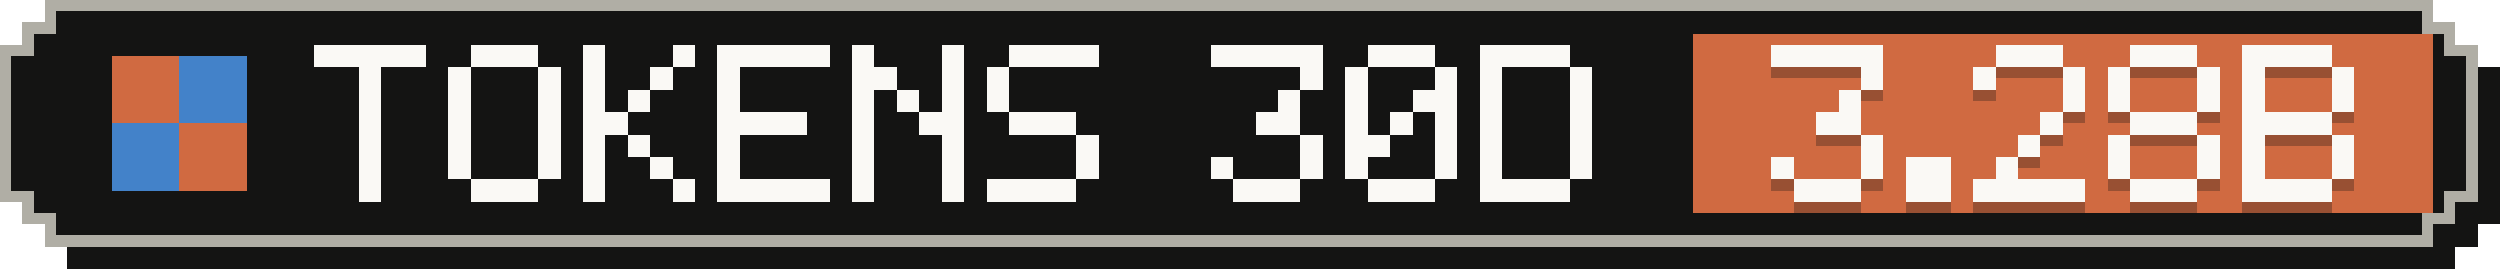
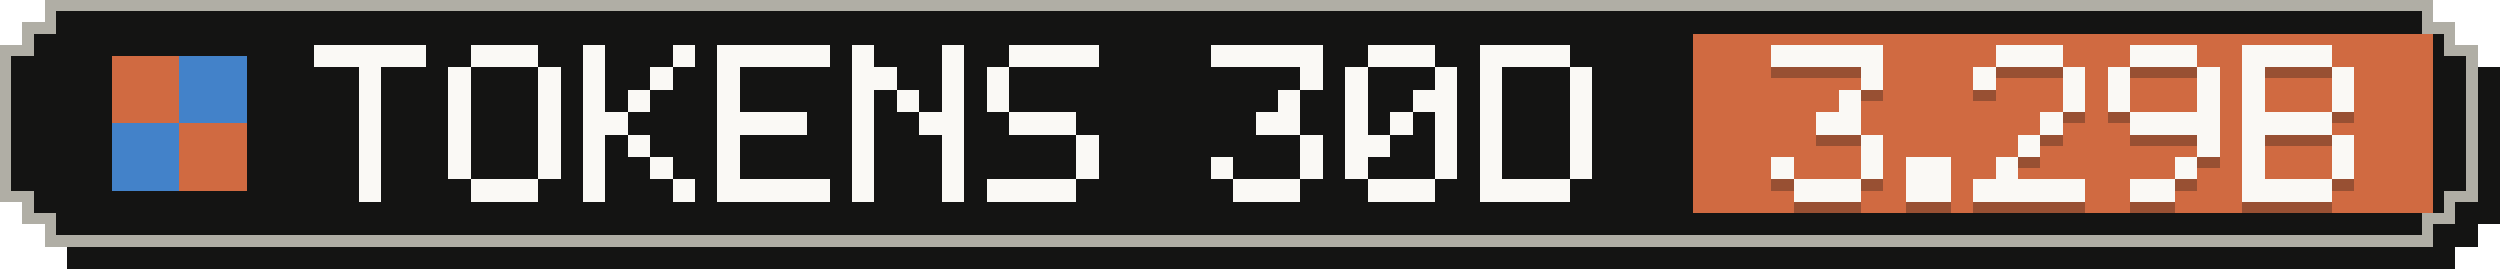
- <svg xmlns="http://www.w3.org/2000/svg" width="223" height="24" viewBox="0 0 223 24" role="img" aria-label="Tokens, last 30 days: 3.28B">
+ <svg xmlns="http://www.w3.org/2000/svg" width="223" height="24" viewBox="0 0 223 24" role="img" aria-label="Tokens, last 30 days: 3.29B">
  <g shape-rendering="crispEdges">
    <path fill="#141413" d="M6,2 H219 V4 H221 V6 H223 V20 H221 V22 H219 V24 H6 V22 H4 V20 H2 V6 H4 V4 H6 Z" />
    <path fill="#b0aea5" d="M4,0 H217 V2 H219 V4 H221 V18 H219 V20 H217 V22 H4 V20 H2 V18 H0 V4 H2 V2 H4 Z" />
    <path fill="#141413" d="M5,1 H216 V3 H218 V5 H220 V17 H218 V19 H216 V21 H5 V19 H3 V17 H1 V5 H3 V3 H5 Z" />
    <rect fill="#d06a41" x="151" y="3" width="66" height="16" />
    <g fill="#d06a41">
      <rect x="10" y="5" width="6" height="6" />
      <rect x="16" y="11" width="6" height="6" />
    </g>
    <g fill="#4382c9">
      <rect x="16" y="5" width="6" height="6" />
      <rect x="10" y="11" width="6" height="6" />
    </g>
    <g fill="#faf9f5">
      <rect x="28" y="4" width="10" height="2" />
      <rect x="32" y="6" width="2" height="2" />
      <rect x="32" y="8" width="2" height="2" />
      <rect x="32" y="10" width="2" height="2" />
      <rect x="32" y="12" width="2" height="2" />
      <rect x="32" y="14" width="2" height="2" />
      <rect x="32" y="16" width="2" height="2" />
      <rect x="42" y="4" width="6" height="2" />
      <rect x="40" y="6" width="2" height="2" />
      <rect x="48" y="6" width="2" height="2" />
      <rect x="40" y="8" width="2" height="2" />
      <rect x="48" y="8" width="2" height="2" />
      <rect x="40" y="10" width="2" height="2" />
      <rect x="48" y="10" width="2" height="2" />
      <rect x="40" y="12" width="2" height="2" />
      <rect x="48" y="12" width="2" height="2" />
      <rect x="40" y="14" width="2" height="2" />
      <rect x="48" y="14" width="2" height="2" />
      <rect x="42" y="16" width="6" height="2" />
      <rect x="52" y="4" width="2" height="2" />
      <rect x="60" y="4" width="2" height="2" />
      <rect x="52" y="6" width="2" height="2" />
      <rect x="58" y="6" width="2" height="2" />
      <rect x="52" y="8" width="2" height="2" />
      <rect x="56" y="8" width="2" height="2" />
      <rect x="52" y="10" width="4" height="2" />
      <rect x="52" y="12" width="2" height="2" />
      <rect x="56" y="12" width="2" height="2" />
      <rect x="52" y="14" width="2" height="2" />
      <rect x="58" y="14" width="2" height="2" />
      <rect x="52" y="16" width="2" height="2" />
      <rect x="60" y="16" width="2" height="2" />
      <rect x="64" y="4" width="10" height="2" />
      <rect x="64" y="6" width="2" height="2" />
      <rect x="64" y="8" width="2" height="2" />
      <rect x="64" y="10" width="8" height="2" />
      <rect x="64" y="12" width="2" height="2" />
      <rect x="64" y="14" width="2" height="2" />
      <rect x="64" y="16" width="10" height="2" />
      <rect x="76" y="4" width="2" height="2" />
      <rect x="84" y="4" width="2" height="2" />
      <rect x="76" y="6" width="4" height="2" />
      <rect x="84" y="6" width="2" height="2" />
      <rect x="76" y="8" width="2" height="2" />
      <rect x="80" y="8" width="2" height="2" />
      <rect x="84" y="8" width="2" height="2" />
      <rect x="76" y="10" width="2" height="2" />
      <rect x="82" y="10" width="4" height="2" />
      <rect x="76" y="12" width="2" height="2" />
      <rect x="84" y="12" width="2" height="2" />
      <rect x="76" y="14" width="2" height="2" />
      <rect x="84" y="14" width="2" height="2" />
      <rect x="76" y="16" width="2" height="2" />
      <rect x="84" y="16" width="2" height="2" />
      <rect x="90" y="4" width="8" height="2" />
      <rect x="88" y="6" width="2" height="2" />
      <rect x="88" y="8" width="2" height="2" />
      <rect x="90" y="10" width="6" height="2" />
      <rect x="96" y="12" width="2" height="2" />
      <rect x="96" y="14" width="2" height="2" />
      <rect x="88" y="16" width="8" height="2" />
      <rect x="108" y="4" width="10" height="2" />
      <rect x="116" y="6" width="2" height="2" />
      <rect x="114" y="8" width="2" height="2" />
      <rect x="112" y="10" width="4" height="2" />
      <rect x="116" y="12" width="2" height="2" />
      <rect x="108" y="14" width="2" height="2" />
      <rect x="116" y="14" width="2" height="2" />
      <rect x="110" y="16" width="6" height="2" />
      <rect x="122" y="4" width="6" height="2" />
      <rect x="120" y="6" width="2" height="2" />
      <rect x="128" y="6" width="2" height="2" />
      <rect x="120" y="8" width="2" height="2" />
      <rect x="126" y="8" width="4" height="2" />
      <rect x="120" y="10" width="2" height="2" />
      <rect x="124" y="10" width="2" height="2" />
      <rect x="128" y="10" width="2" height="2" />
      <rect x="120" y="12" width="4" height="2" />
      <rect x="128" y="12" width="2" height="2" />
      <rect x="120" y="14" width="2" height="2" />
      <rect x="128" y="14" width="2" height="2" />
      <rect x="122" y="16" width="6" height="2" />
      <rect x="132" y="4" width="8" height="2" />
      <rect x="132" y="6" width="2" height="2" />
      <rect x="140" y="6" width="2" height="2" />
      <rect x="132" y="8" width="2" height="2" />
      <rect x="140" y="8" width="2" height="2" />
      <rect x="132" y="10" width="2" height="2" />
      <rect x="140" y="10" width="2" height="2" />
      <rect x="132" y="12" width="2" height="2" />
      <rect x="140" y="12" width="2" height="2" />
      <rect x="132" y="14" width="2" height="2" />
      <rect x="140" y="14" width="2" height="2" />
      <rect x="132" y="16" width="8" height="2" />
    </g>
    <g fill="#141413" fill-opacity=".3">
      <rect x="158" y="5" width="10" height="2" />
      <rect x="166" y="7" width="2" height="2" />
      <rect x="164" y="9" width="2" height="2" />
      <rect x="162" y="11" width="4" height="2" />
      <rect x="166" y="13" width="2" height="2" />
      <rect x="158" y="15" width="2" height="2" />
      <rect x="166" y="15" width="2" height="2" />
      <rect x="160" y="17" width="6" height="2" />
      <rect x="170" y="15" width="4" height="2" />
      <rect x="170" y="17" width="4" height="2" />
      <rect x="178" y="5" width="6" height="2" />
      <rect x="176" y="7" width="2" height="2" />
      <rect x="184" y="7" width="2" height="2" />
      <rect x="184" y="9" width="2" height="2" />
      <rect x="182" y="11" width="2" height="2" />
      <rect x="180" y="13" width="2" height="2" />
      <rect x="178" y="15" width="2" height="2" />
      <rect x="176" y="17" width="10" height="2" />
      <rect x="190" y="5" width="6" height="2" />
      <rect x="188" y="7" width="2" height="2" />
      <rect x="196" y="7" width="2" height="2" />
      <rect x="188" y="9" width="2" height="2" />
      <rect x="196" y="9" width="2" height="2" />
-       <rect x="190" y="11" width="6" height="2" />
-       <rect x="188" y="13" width="2" height="2" />
+       <rect x="190" y="11" width="8" height="2" />
      <rect x="196" y="13" width="2" height="2" />
-       <rect x="188" y="15" width="2" height="2" />
-       <rect x="196" y="15" width="2" height="2" />
-       <rect x="190" y="17" width="6" height="2" />
+       <rect x="194" y="15" width="2" height="2" />
+       <rect x="190" y="17" width="4" height="2" />
      <rect x="200" y="5" width="8" height="2" />
      <rect x="200" y="7" width="2" height="2" />
      <rect x="208" y="7" width="2" height="2" />
      <rect x="200" y="9" width="2" height="2" />
      <rect x="208" y="9" width="2" height="2" />
      <rect x="200" y="11" width="8" height="2" />
      <rect x="200" y="13" width="2" height="2" />
      <rect x="208" y="13" width="2" height="2" />
      <rect x="200" y="15" width="2" height="2" />
      <rect x="208" y="15" width="2" height="2" />
      <rect x="200" y="17" width="8" height="2" />
    </g>
    <g fill="#faf9f5">
      <rect x="158" y="4" width="10" height="2" />
      <rect x="166" y="6" width="2" height="2" />
      <rect x="164" y="8" width="2" height="2" />
      <rect x="162" y="10" width="4" height="2" />
      <rect x="166" y="12" width="2" height="2" />
      <rect x="158" y="14" width="2" height="2" />
      <rect x="166" y="14" width="2" height="2" />
      <rect x="160" y="16" width="6" height="2" />
      <rect x="170" y="14" width="4" height="2" />
      <rect x="170" y="16" width="4" height="2" />
      <rect x="178" y="4" width="6" height="2" />
      <rect x="176" y="6" width="2" height="2" />
      <rect x="184" y="6" width="2" height="2" />
      <rect x="184" y="8" width="2" height="2" />
      <rect x="182" y="10" width="2" height="2" />
      <rect x="180" y="12" width="2" height="2" />
      <rect x="178" y="14" width="2" height="2" />
      <rect x="176" y="16" width="10" height="2" />
      <rect x="190" y="4" width="6" height="2" />
      <rect x="188" y="6" width="2" height="2" />
      <rect x="196" y="6" width="2" height="2" />
      <rect x="188" y="8" width="2" height="2" />
      <rect x="196" y="8" width="2" height="2" />
-       <rect x="190" y="10" width="6" height="2" />
-       <rect x="188" y="12" width="2" height="2" />
+       <rect x="190" y="10" width="8" height="2" />
      <rect x="196" y="12" width="2" height="2" />
-       <rect x="188" y="14" width="2" height="2" />
-       <rect x="196" y="14" width="2" height="2" />
-       <rect x="190" y="16" width="6" height="2" />
+       <rect x="194" y="14" width="2" height="2" />
+       <rect x="190" y="16" width="4" height="2" />
      <rect x="200" y="4" width="8" height="2" />
      <rect x="200" y="6" width="2" height="2" />
      <rect x="208" y="6" width="2" height="2" />
      <rect x="200" y="8" width="2" height="2" />
      <rect x="208" y="8" width="2" height="2" />
      <rect x="200" y="10" width="8" height="2" />
      <rect x="200" y="12" width="2" height="2" />
      <rect x="208" y="12" width="2" height="2" />
      <rect x="200" y="14" width="2" height="2" />
      <rect x="208" y="14" width="2" height="2" />
      <rect x="200" y="16" width="8" height="2" />
    </g>
  </g>
</svg>
